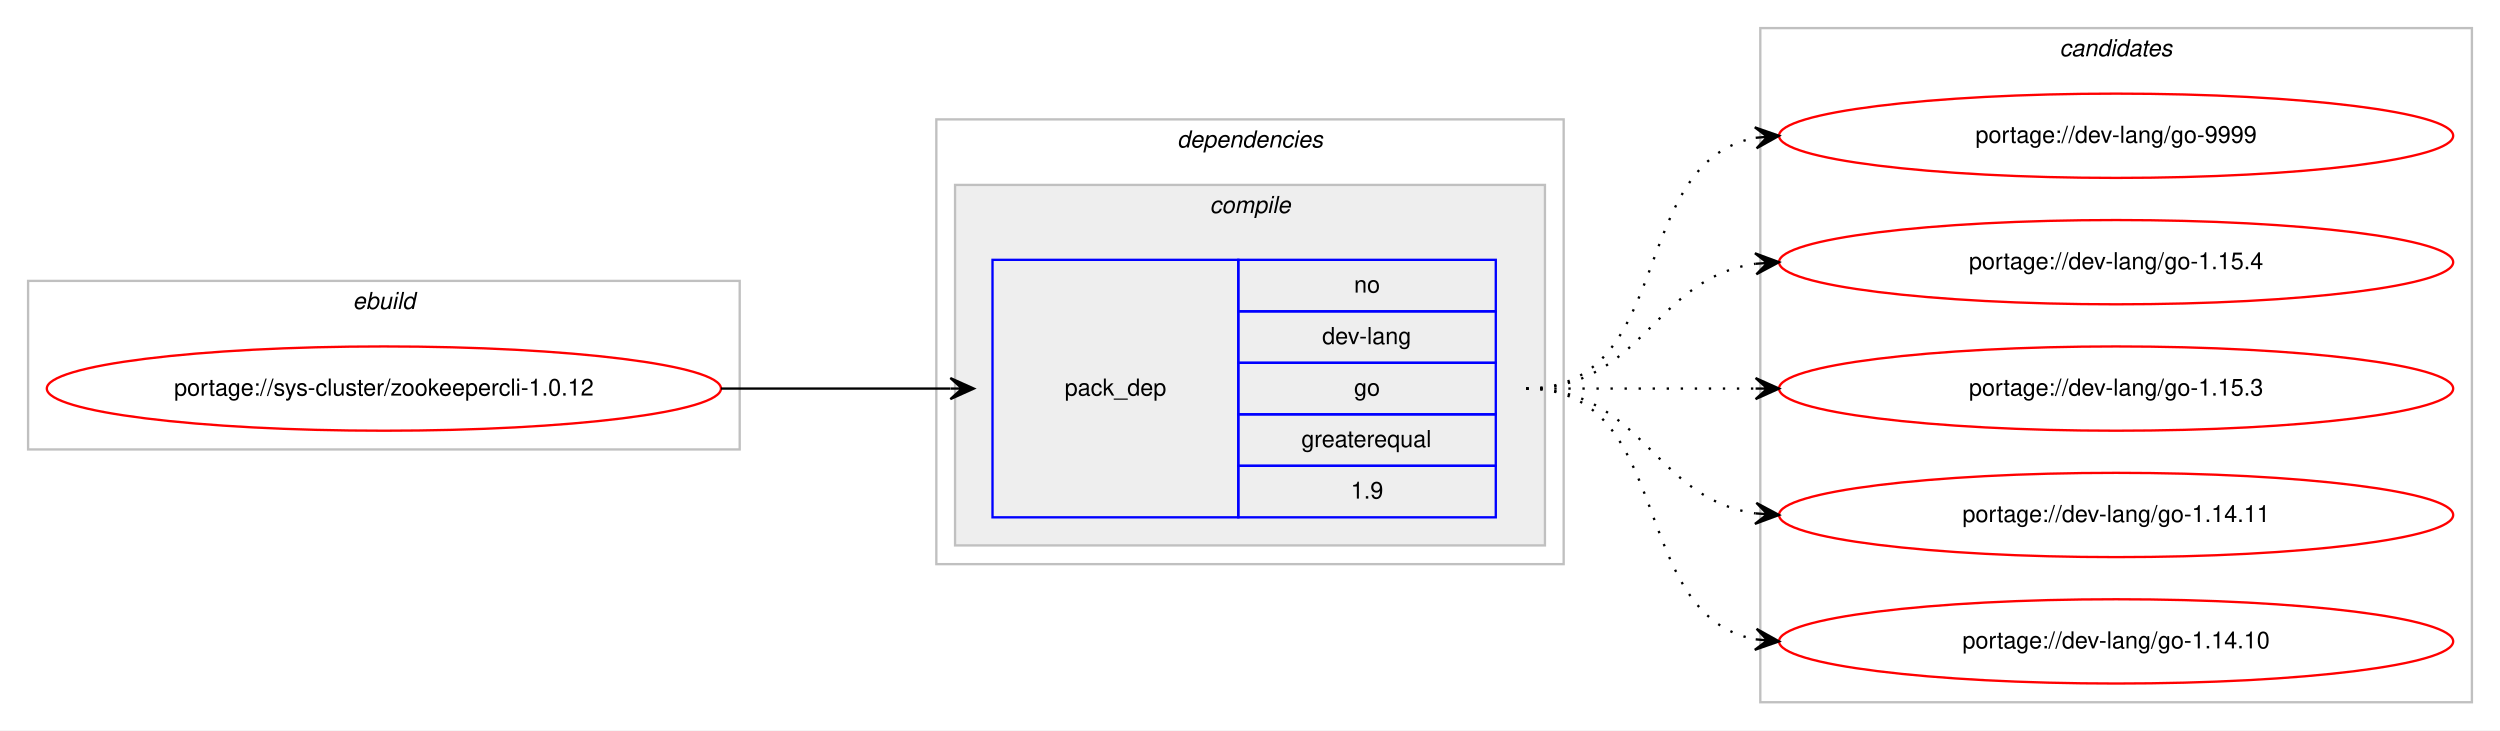
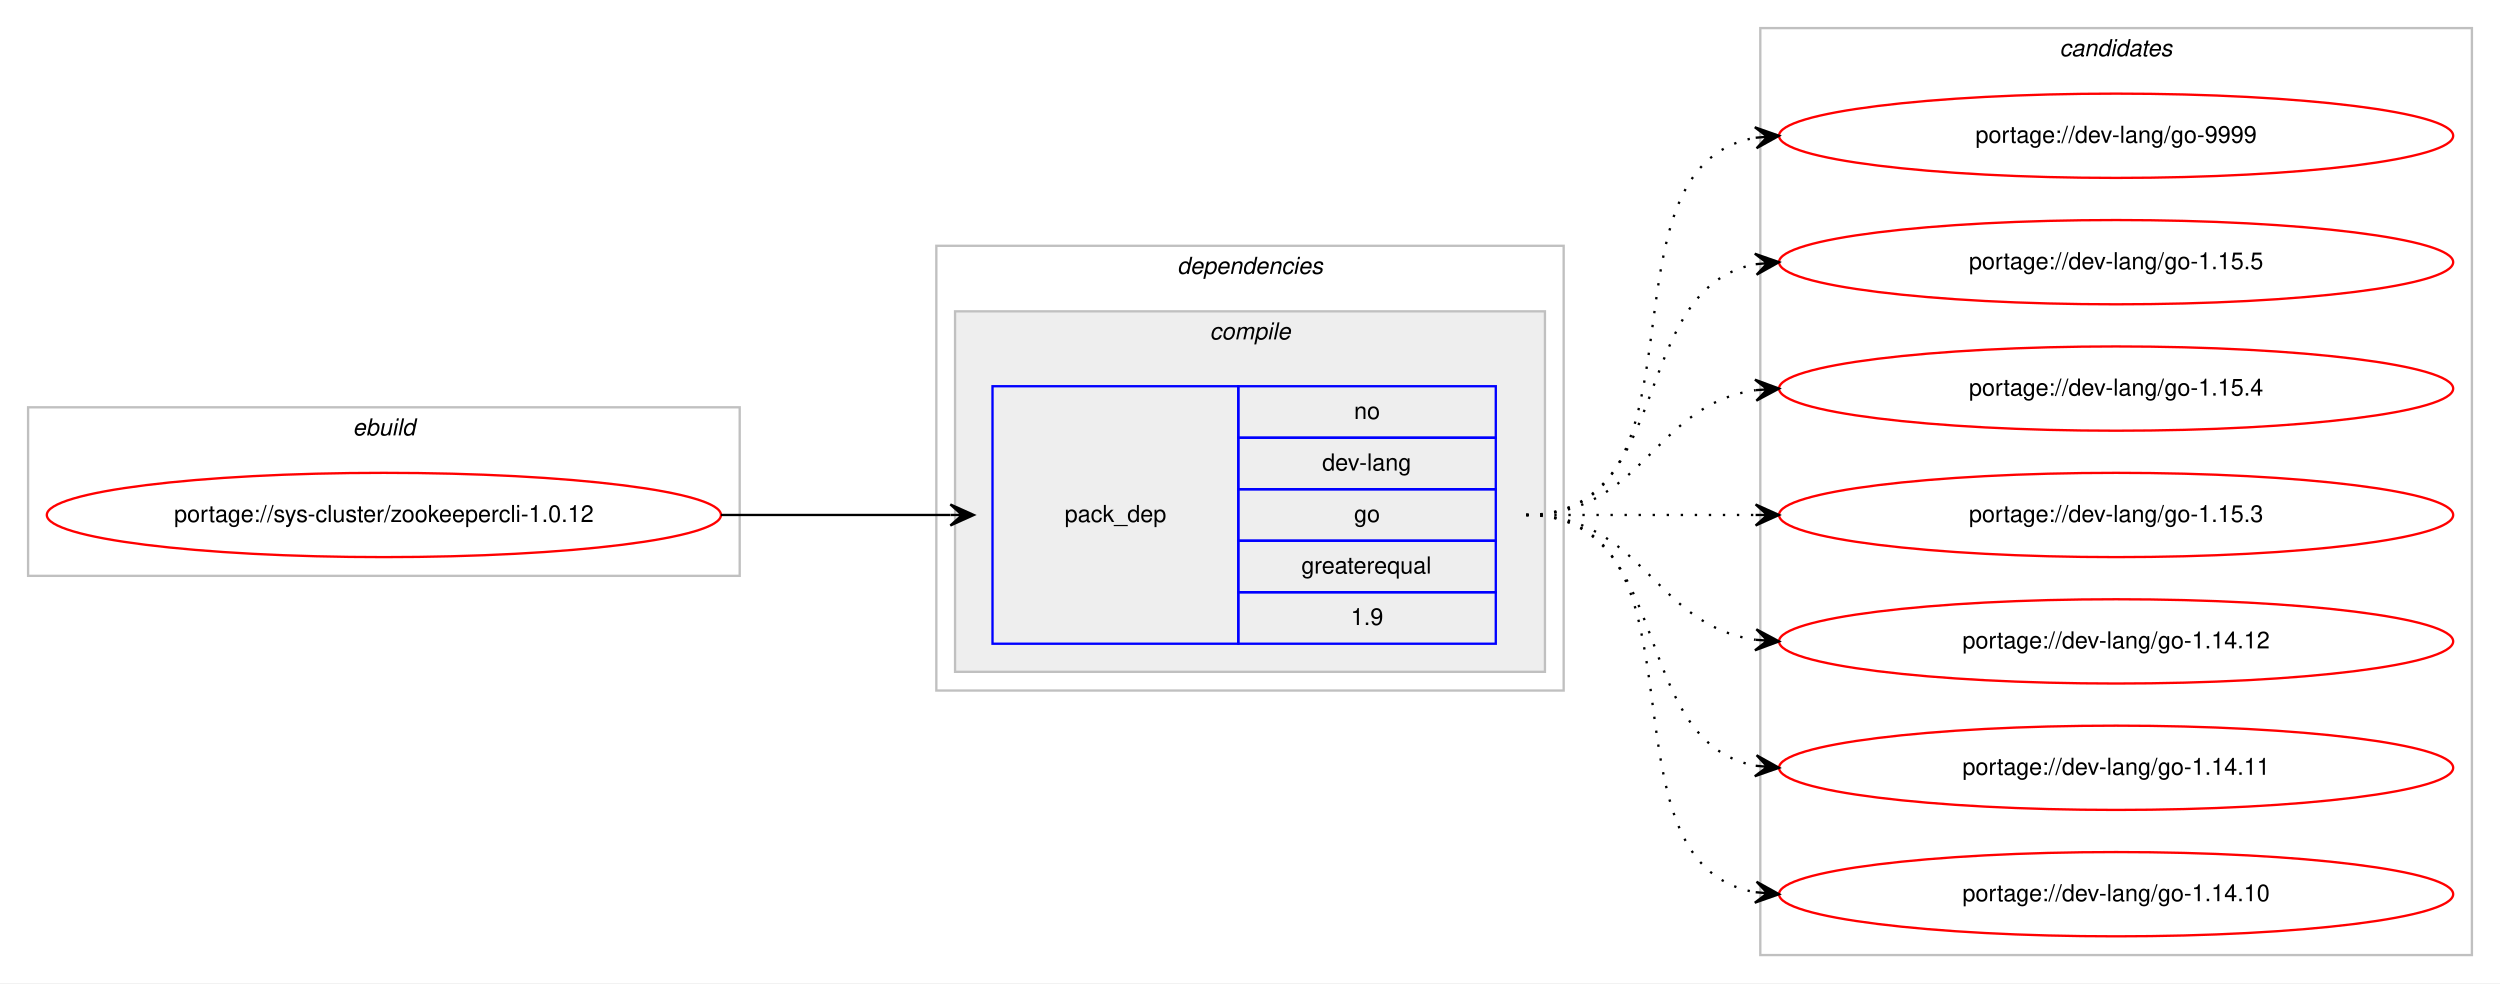
- <svg xmlns="http://www.w3.org/2000/svg" xmlns:xlink="http://www.w3.org/1999/xlink" width="1068pt" height="312pt" viewBox="0.00 0.00 1068.00 312.00">
-   <g id="graph0" class="graph" transform="scale(1 1) rotate(0) translate(4 308)">
-     <polygon fill="#ffffff" stroke="transparent" points="-4,4 -4,-308 1064,-308 1064,4 -4,4" />
+ <svg xmlns="http://www.w3.org/2000/svg" xmlns:xlink="http://www.w3.org/1999/xlink" width="1068pt" height="420pt" viewBox="0.00 0.00 1068.00 420.00">
+   <g id="graph0" class="graph" transform="scale(1 1) rotate(0) translate(4 416)">
+     <polygon fill="#ffffff" stroke="transparent" points="-4,4 -4,-416 1064,-416 1064,4 -4,4" />
    <g id="clust1" class="cluster">
-       <polygon fill="none" stroke="#c0c0c0" points="8,-116 8,-188 312,-188 312,-116 8,-116" />
-       <text text-anchor="start" x="146.663" y="-176" font-family="Helvetica,sans-Serif" font-style="italic" font-size="10.00" fill="#000000">ebuild</text>
+       <polygon fill="none" stroke="#c0c0c0" points="8,-170 8,-242 312,-242 312,-170 8,-170" />
+       <text text-anchor="start" x="146.663" y="-230" font-family="Helvetica,sans-Serif" font-style="italic" font-size="10.00" fill="#000000">ebuild</text>
    </g>
    <g id="clust2" class="cluster">
-       <polygon fill="none" stroke="#c0c0c0" points="396,-67 396,-257 664,-257 664,-67 396,-67" />
-       <text text-anchor="start" x="498.875" y="-245" font-family="Helvetica,sans-Serif" font-style="italic" font-size="10.00" fill="#000000">dependencies</text>
+       <polygon fill="none" stroke="#c0c0c0" points="396,-121 396,-311 664,-311 664,-121 396,-121" />
+       <text text-anchor="start" x="498.875" y="-299" font-family="Helvetica,sans-Serif" font-style="italic" font-size="10.00" fill="#000000">dependencies</text>
    </g>
    <g id="clust3" class="cluster">
-       <polygon fill="#eeeeee" stroke="#c0c0c0" points="404,-75 404,-229 656,-229 656,-75 404,-75" />
-       <text text-anchor="start" x="512.778" y="-217" font-family="Helvetica,sans-Serif" font-style="italic" font-size="10.00" fill="#000000">compile</text>
+       <polygon fill="#eeeeee" stroke="#c0c0c0" points="404,-129 404,-283 656,-283 656,-129 404,-129" />
+       <text text-anchor="start" x="512.778" y="-271" font-family="Helvetica,sans-Serif" font-style="italic" font-size="10.00" fill="#000000">compile</text>
    </g>
    <g id="clust7" class="cluster">
-       <polygon fill="none" stroke="#c0c0c0" points="748,-8 748,-296 1052,-296 1052,-8 748,-8" />
-       <text text-anchor="start" x="875.824" y="-284" font-family="Helvetica,sans-Serif" font-style="italic" font-size="10.00" fill="#000000">candidates</text>
+       <polygon fill="none" stroke="#c0c0c0" points="748,-8 748,-404 1052,-404 1052,-8 748,-8" />
+       <text text-anchor="start" x="875.824" y="-392" font-family="Helvetica,sans-Serif" font-style="italic" font-size="10.00" fill="#000000">candidates</text>
    </g>
    <g id="node1" class="node">
      <g id="a_node1">
        <a xlink:href="../sys-cluster/zookeepercli-1.0.12.svg" xlink:title="portage://sys-cluster/zookeepercli-1.0.12">
-           <ellipse fill="none" stroke="#ff0000" cx="160" cy="-142" rx="144" ry="18" />
-           <text text-anchor="middle" x="160" y="-139" font-family="Helvetica,sans-Serif" font-size="10.00" fill="#000000">portage://sys-cluster/zookeepercli-1.0.12</text>
+           <ellipse fill="none" stroke="#ff0000" cx="160" cy="-196" rx="144" ry="18" />
+           <text text-anchor="middle" x="160" y="-193" font-family="Helvetica,sans-Serif" font-size="10.00" fill="#000000">portage://sys-cluster/zookeepercli-1.0.12</text>
        </a>
      </g>
    </g>
    <g id="node2" class="node">
-       <polygon fill="none" stroke="#0000ff" points="420,-87 420,-197 525,-197 525,-87 420,-87" />
-       <text text-anchor="start" x="450.823" y="-139" font-family="Helvetica,sans-Serif" font-size="10.00" fill="#000000">pack_dep</text>
-       <polygon fill="none" stroke="#0000ff" points="525,-175 525,-197 635,-197 635,-175 525,-175" />
-       <text text-anchor="start" x="574.441" y="-183" font-family="Helvetica,sans-Serif" font-size="10.00" fill="#000000">no</text>
-       <polygon fill="none" stroke="#0000ff" points="525,-153 525,-175 635,-175 635,-153 525,-153" />
-       <text text-anchor="start" x="560.828" y="-161" font-family="Helvetica,sans-Serif" font-size="10.00" fill="#000000">dev-lang</text>
-       <polygon fill="none" stroke="#0000ff" points="525,-131 525,-153 635,-153 635,-131 525,-131" />
-       <text text-anchor="start" x="574.441" y="-139" font-family="Helvetica,sans-Serif" font-size="10.00" fill="#000000">go</text>
-       <polygon fill="none" stroke="#0000ff" points="525,-109 525,-131 635,-131 635,-109 525,-109" />
-       <text text-anchor="start" x="551.936" y="-117" font-family="Helvetica,sans-Serif" font-size="10.00" fill="#000000">greaterequal</text>
-       <polygon fill="none" stroke="#0000ff" points="525,-87 525,-109 635,-109 635,-87 525,-87" />
-       <text text-anchor="start" x="573.052" y="-95" font-family="Helvetica,sans-Serif" font-size="10.00" fill="#000000">1.9</text>
+       <polygon fill="none" stroke="#0000ff" points="420,-141 420,-251 525,-251 525,-141 420,-141" />
+       <text text-anchor="start" x="450.823" y="-193" font-family="Helvetica,sans-Serif" font-size="10.00" fill="#000000">pack_dep</text>
+       <polygon fill="none" stroke="#0000ff" points="525,-229 525,-251 635,-251 635,-229 525,-229" />
+       <text text-anchor="start" x="574.441" y="-237" font-family="Helvetica,sans-Serif" font-size="10.00" fill="#000000">no</text>
+       <polygon fill="none" stroke="#0000ff" points="525,-207 525,-229 635,-229 635,-207 525,-207" />
+       <text text-anchor="start" x="560.828" y="-215" font-family="Helvetica,sans-Serif" font-size="10.00" fill="#000000">dev-lang</text>
+       <polygon fill="none" stroke="#0000ff" points="525,-185 525,-207 635,-207 635,-185 525,-185" />
+       <text text-anchor="start" x="574.441" y="-193" font-family="Helvetica,sans-Serif" font-size="10.00" fill="#000000">go</text>
+       <polygon fill="none" stroke="#0000ff" points="525,-163 525,-185 635,-185 635,-163 525,-163" />
+       <text text-anchor="start" x="551.936" y="-171" font-family="Helvetica,sans-Serif" font-size="10.00" fill="#000000">greaterequal</text>
+       <polygon fill="none" stroke="#0000ff" points="525,-141 525,-163 635,-163 635,-141 525,-141" />
+       <text text-anchor="start" x="573.052" y="-149" font-family="Helvetica,sans-Serif" font-size="10.00" fill="#000000">1.9</text>
    </g>
    <g id="edge1" class="edge">
-       <path fill="none" stroke="#000000" d="M304,-142C348.438,-142 362.02,-142 401.878,-142" />
-       <polygon fill="#000000" stroke="#000000" points="412,-142 402,-146.5 407,-142 402,-142 402,-142 402,-142 407,-142 402,-137.5 412,-142 412,-142" />
+       <path fill="none" stroke="#000000" d="M304,-196C348.438,-196 362.02,-196 401.878,-196" />
+       <polygon fill="#000000" stroke="#000000" points="412,-196 402,-200.5 407,-196 402,-196 402,-196 402,-196 407,-196 402,-191.5 412,-196 412,-196" />
    </g>
    <g id="node3" class="node">
      <g id="a_node3">
        <a xlink:href="../dev-lang/go-9999.svg" xlink:title="portage://dev-lang/go-9999">
-           <ellipse fill="none" stroke="#ff0000" cx="900" cy="-250" rx="144" ry="18" />
-           <text text-anchor="middle" x="900" y="-247" font-family="Helvetica,sans-Serif" font-size="10.00" fill="#000000">portage://dev-lang/go-9999</text>
+           <ellipse fill="none" stroke="#ff0000" cx="900" cy="-358" rx="144" ry="18" />
+           <text text-anchor="middle" x="900" y="-355" font-family="Helvetica,sans-Serif" font-size="10.00" fill="#000000">portage://dev-lang/go-9999</text>
        </a>
      </g>
    </g>
    <g id="edge2" class="edge">
-       <path fill="none" stroke="#000000" stroke-dasharray="1,5" d="M648,-142C712.303,-142 690.78,-238.91 746.031,-249.131" />
-       <polygon fill="#000000" stroke="#000000" points="756,-250 745.647,-253.614 751.019,-249.566 746.038,-249.131 746.038,-249.131 746.038,-249.131 751.019,-249.566 746.429,-244.648 756,-250 756,-250" />
+       <path fill="none" stroke="#000000" stroke-dasharray="1,5" d="M648,-196C730.815,-196 674.779,-344.377 745.661,-357.128" />
+       <polygon fill="#000000" stroke="#000000" points="756,-358 745.657,-361.644 751.018,-357.58 746.035,-357.16 746.035,-357.16 746.035,-357.16 751.018,-357.58 746.413,-352.676 756,-358 756,-358" />
    </g>
    <g id="node4" class="node">
      <g id="a_node4">
-         <a xlink:href="../dev-lang/go-1.15.4.svg" xlink:title="portage://dev-lang/go-1.15.4">
-           <ellipse fill="none" stroke="#ff0000" cx="900" cy="-196" rx="144" ry="18" />
-           <text text-anchor="middle" x="900" y="-193" font-family="Helvetica,sans-Serif" font-size="10.00" fill="#000000">portage://dev-lang/go-1.15.4</text>
+         <a xlink:href="../dev-lang/go-1.15.5.svg" xlink:title="portage://dev-lang/go-1.15.5">
+           <ellipse fill="none" stroke="#ff0000" cx="900" cy="-304" rx="144" ry="18" />
+           <text text-anchor="middle" x="900" y="-301" font-family="Helvetica,sans-Serif" font-size="10.00" fill="#000000">portage://dev-lang/go-1.15.5</text>
        </a>
      </g>
    </g>
    <g id="edge3" class="edge">
-       <path fill="none" stroke="#000000" stroke-dasharray="1,5" d="M648,-142C698.102,-142 702.012,-189.066 745.979,-195.317" />
-       <polygon fill="#000000" stroke="#000000" points="756,-196 745.717,-199.81 751.012,-195.66 746.023,-195.32 746.023,-195.32 746.023,-195.32 751.012,-195.66 746.329,-190.831 756,-196 756,-196" />
+       <path fill="none" stroke="#000000" stroke-dasharray="1,5" d="M648,-196C712.303,-196 690.78,-292.91 746.031,-303.131" />
+       <polygon fill="#000000" stroke="#000000" points="756,-304 745.647,-307.614 751.019,-303.566 746.038,-303.131 746.038,-303.131 746.038,-303.131 751.019,-303.566 746.429,-298.648 756,-304 756,-304" />
    </g>
    <g id="node5" class="node">
      <g id="a_node5">
-         <a xlink:href="../dev-lang/go-1.15.3.svg" xlink:title="portage://dev-lang/go-1.15.3">
-           <ellipse fill="none" stroke="#ff0000" cx="900" cy="-142" rx="144" ry="18" />
-           <text text-anchor="middle" x="900" y="-139" font-family="Helvetica,sans-Serif" font-size="10.00" fill="#000000">portage://dev-lang/go-1.15.3</text>
+         <a xlink:href="../dev-lang/go-1.15.4.svg" xlink:title="portage://dev-lang/go-1.15.4">
+           <ellipse fill="none" stroke="#ff0000" cx="900" cy="-250" rx="144" ry="18" />
+           <text text-anchor="middle" x="900" y="-247" font-family="Helvetica,sans-Serif" font-size="10.00" fill="#000000">portage://dev-lang/go-1.15.4</text>
        </a>
      </g>
    </g>
    <g id="edge4" class="edge">
-       <path fill="none" stroke="#000000" stroke-dasharray="1,5" d="M648,-142C692.438,-142 706.02,-142 745.878,-142" />
-       <polygon fill="#000000" stroke="#000000" points="756,-142 746,-146.5 751,-142 746,-142 746,-142 746,-142 751,-142 746,-137.5 756,-142 756,-142" />
+       <path fill="none" stroke="#000000" stroke-dasharray="1,5" d="M648,-196C698.102,-196 702.012,-243.066 745.979,-249.317" />
+       <polygon fill="#000000" stroke="#000000" points="756,-250 745.717,-253.81 751.012,-249.66 746.023,-249.32 746.023,-249.32 746.023,-249.32 751.012,-249.66 746.329,-244.831 756,-250 756,-250" />
    </g>
    <g id="node6" class="node">
      <g id="a_node6">
+         <a xlink:href="../dev-lang/go-1.15.3.svg" xlink:title="portage://dev-lang/go-1.15.3">
+           <ellipse fill="none" stroke="#ff0000" cx="900" cy="-196" rx="144" ry="18" />
+           <text text-anchor="middle" x="900" y="-193" font-family="Helvetica,sans-Serif" font-size="10.00" fill="#000000">portage://dev-lang/go-1.15.3</text>
+         </a>
+       </g>
+     </g>
+     <g id="edge5" class="edge">
+       <path fill="none" stroke="#000000" stroke-dasharray="1,5" d="M648,-196C692.438,-196 706.02,-196 745.878,-196" />
+       <polygon fill="#000000" stroke="#000000" points="756,-196 746,-200.5 751,-196 746,-196 746,-196 746,-196 751,-196 746,-191.5 756,-196 756,-196" />
+     </g>
+     <g id="node7" class="node">
+       <g id="a_node7">
+         <a xlink:href="../dev-lang/go-1.14.12.svg" xlink:title="portage://dev-lang/go-1.14.12">
+           <ellipse fill="none" stroke="#ff0000" cx="900" cy="-142" rx="144" ry="18" />
+           <text text-anchor="middle" x="900" y="-139" font-family="Helvetica,sans-Serif" font-size="10.00" fill="#000000">portage://dev-lang/go-1.14.12</text>
+         </a>
+       </g>
+     </g>
+     <g id="edge6" class="edge">
+       <path fill="none" stroke="#000000" stroke-dasharray="1,5" d="M648,-196C698.102,-196 702.012,-148.934 745.979,-142.683" />
+       <polygon fill="#000000" stroke="#000000" points="756,-142 746.329,-147.169 751.012,-142.34 746.023,-142.68 746.023,-142.68 746.023,-142.68 751.012,-142.34 745.717,-138.19 756,-142 756,-142" />
+     </g>
+     <g id="node8" class="node">
+       <g id="a_node8">
        <a xlink:href="../dev-lang/go-1.14.11.svg" xlink:title="portage://dev-lang/go-1.14.11">
          <ellipse fill="none" stroke="#ff0000" cx="900" cy="-88" rx="144" ry="18" />
          <text text-anchor="middle" x="900" y="-85" font-family="Helvetica,sans-Serif" font-size="10.00" fill="#000000">portage://dev-lang/go-1.14.11</text>
        </a>
      </g>
    </g>
-     <g id="edge5" class="edge">
-       <path fill="none" stroke="#000000" stroke-dasharray="1,5" d="M648,-142C698.102,-142 702.012,-94.934 745.979,-88.683" />
-       <polygon fill="#000000" stroke="#000000" points="756,-88 746.329,-93.169 751.012,-88.34 746.023,-88.68 746.023,-88.68 746.023,-88.68 751.012,-88.34 745.717,-84.19 756,-88 756,-88" />
+     <g id="edge7" class="edge">
+       <path fill="none" stroke="#000000" stroke-dasharray="1,5" d="M648,-196C712.303,-196 690.78,-99.09 746.031,-88.869" />
+       <polygon fill="#000000" stroke="#000000" points="756,-88 746.429,-93.352 751.019,-88.434 746.038,-88.869 746.038,-88.869 746.038,-88.869 751.019,-88.434 745.647,-84.386 756,-88 756,-88" />
    </g>
-     <g id="node7" class="node">
-       <g id="a_node7">
+     <g id="node9" class="node">
+       <g id="a_node9">
        <a xlink:href="../dev-lang/go-1.14.10.svg" xlink:title="portage://dev-lang/go-1.14.10">
          <ellipse fill="none" stroke="#ff0000" cx="900" cy="-34" rx="144" ry="18" />
          <text text-anchor="middle" x="900" y="-31" font-family="Helvetica,sans-Serif" font-size="10.00" fill="#000000">portage://dev-lang/go-1.14.10</text>
        </a>
      </g>
    </g>
-     <g id="edge6" class="edge">
-       <path fill="none" stroke="#000000" stroke-dasharray="1,5" d="M648,-142C712.303,-142 690.78,-45.09 746.031,-34.869" />
-       <polygon fill="#000000" stroke="#000000" points="756,-34 746.429,-39.352 751.019,-34.434 746.038,-34.869 746.038,-34.869 746.038,-34.869 751.019,-34.434 745.647,-30.386 756,-34 756,-34" />
+     <g id="edge8" class="edge">
+       <path fill="none" stroke="#000000" stroke-dasharray="1,5" d="M648,-196C730.815,-196 674.779,-47.623 745.661,-34.872" />
+       <polygon fill="#000000" stroke="#000000" points="756,-34 746.413,-39.324 751.018,-34.42 746.035,-34.84 746.035,-34.84 746.035,-34.84 751.018,-34.42 745.657,-30.356 756,-34 756,-34" />
    </g>
  </g>
</svg>
